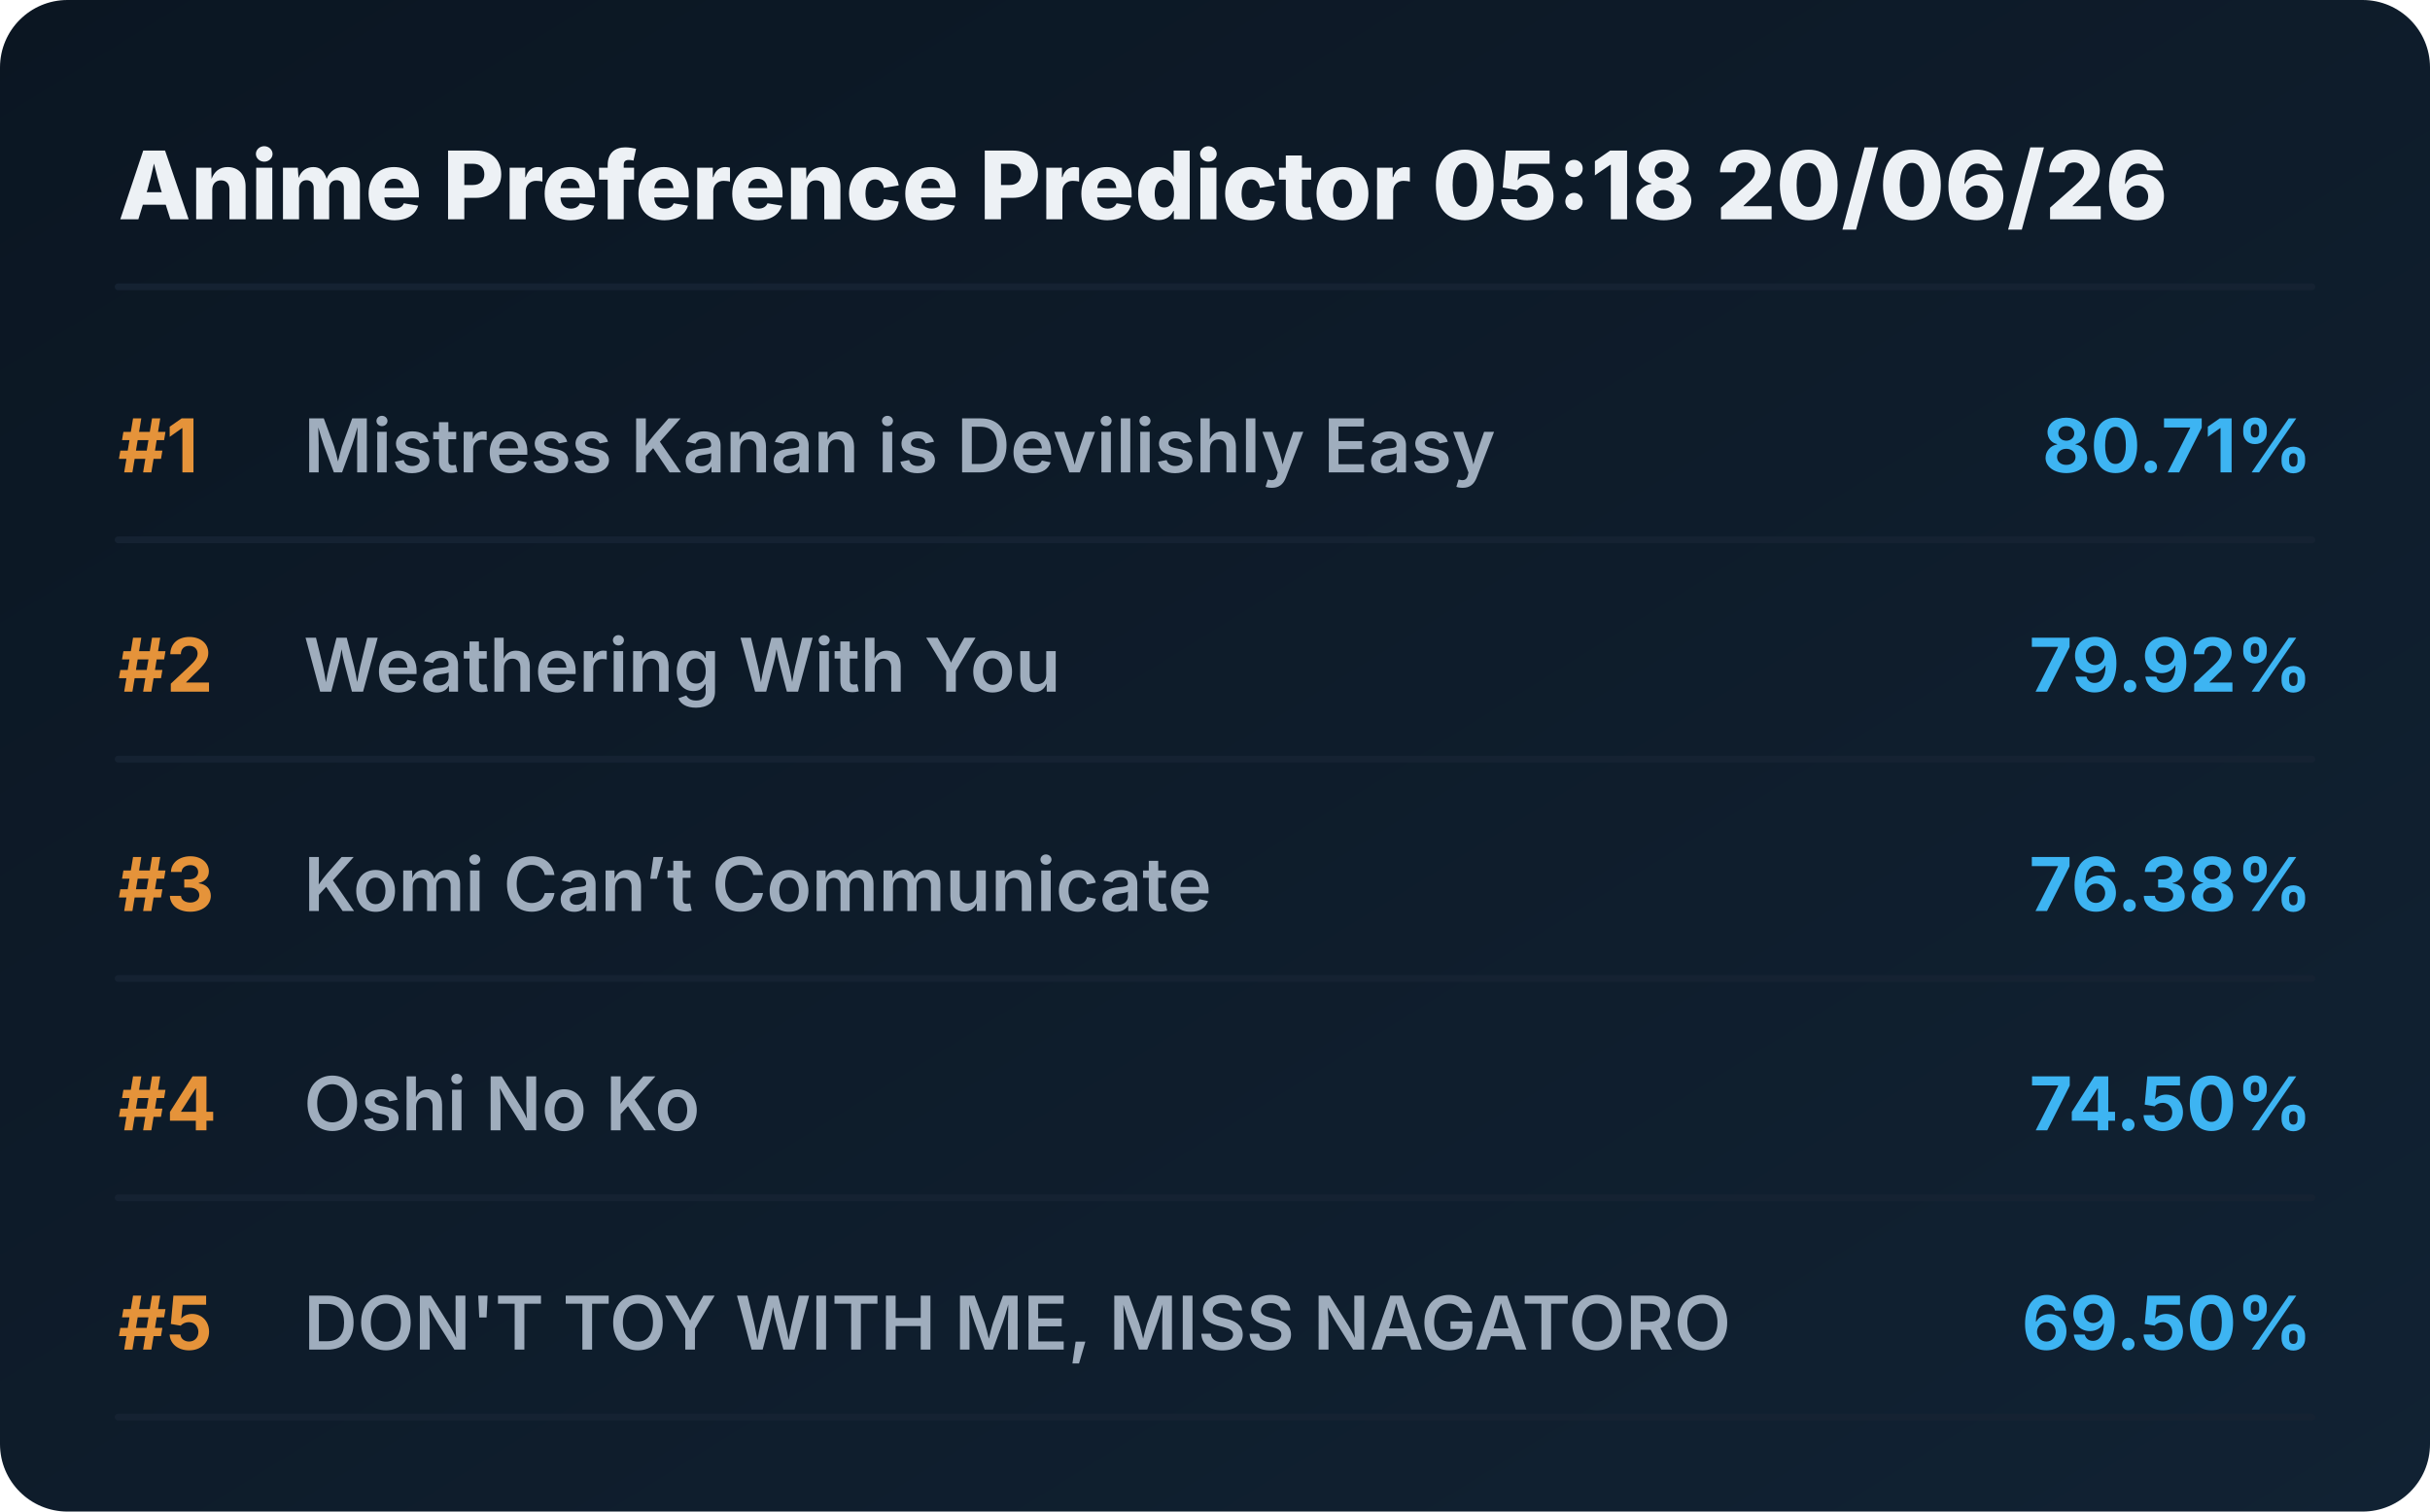
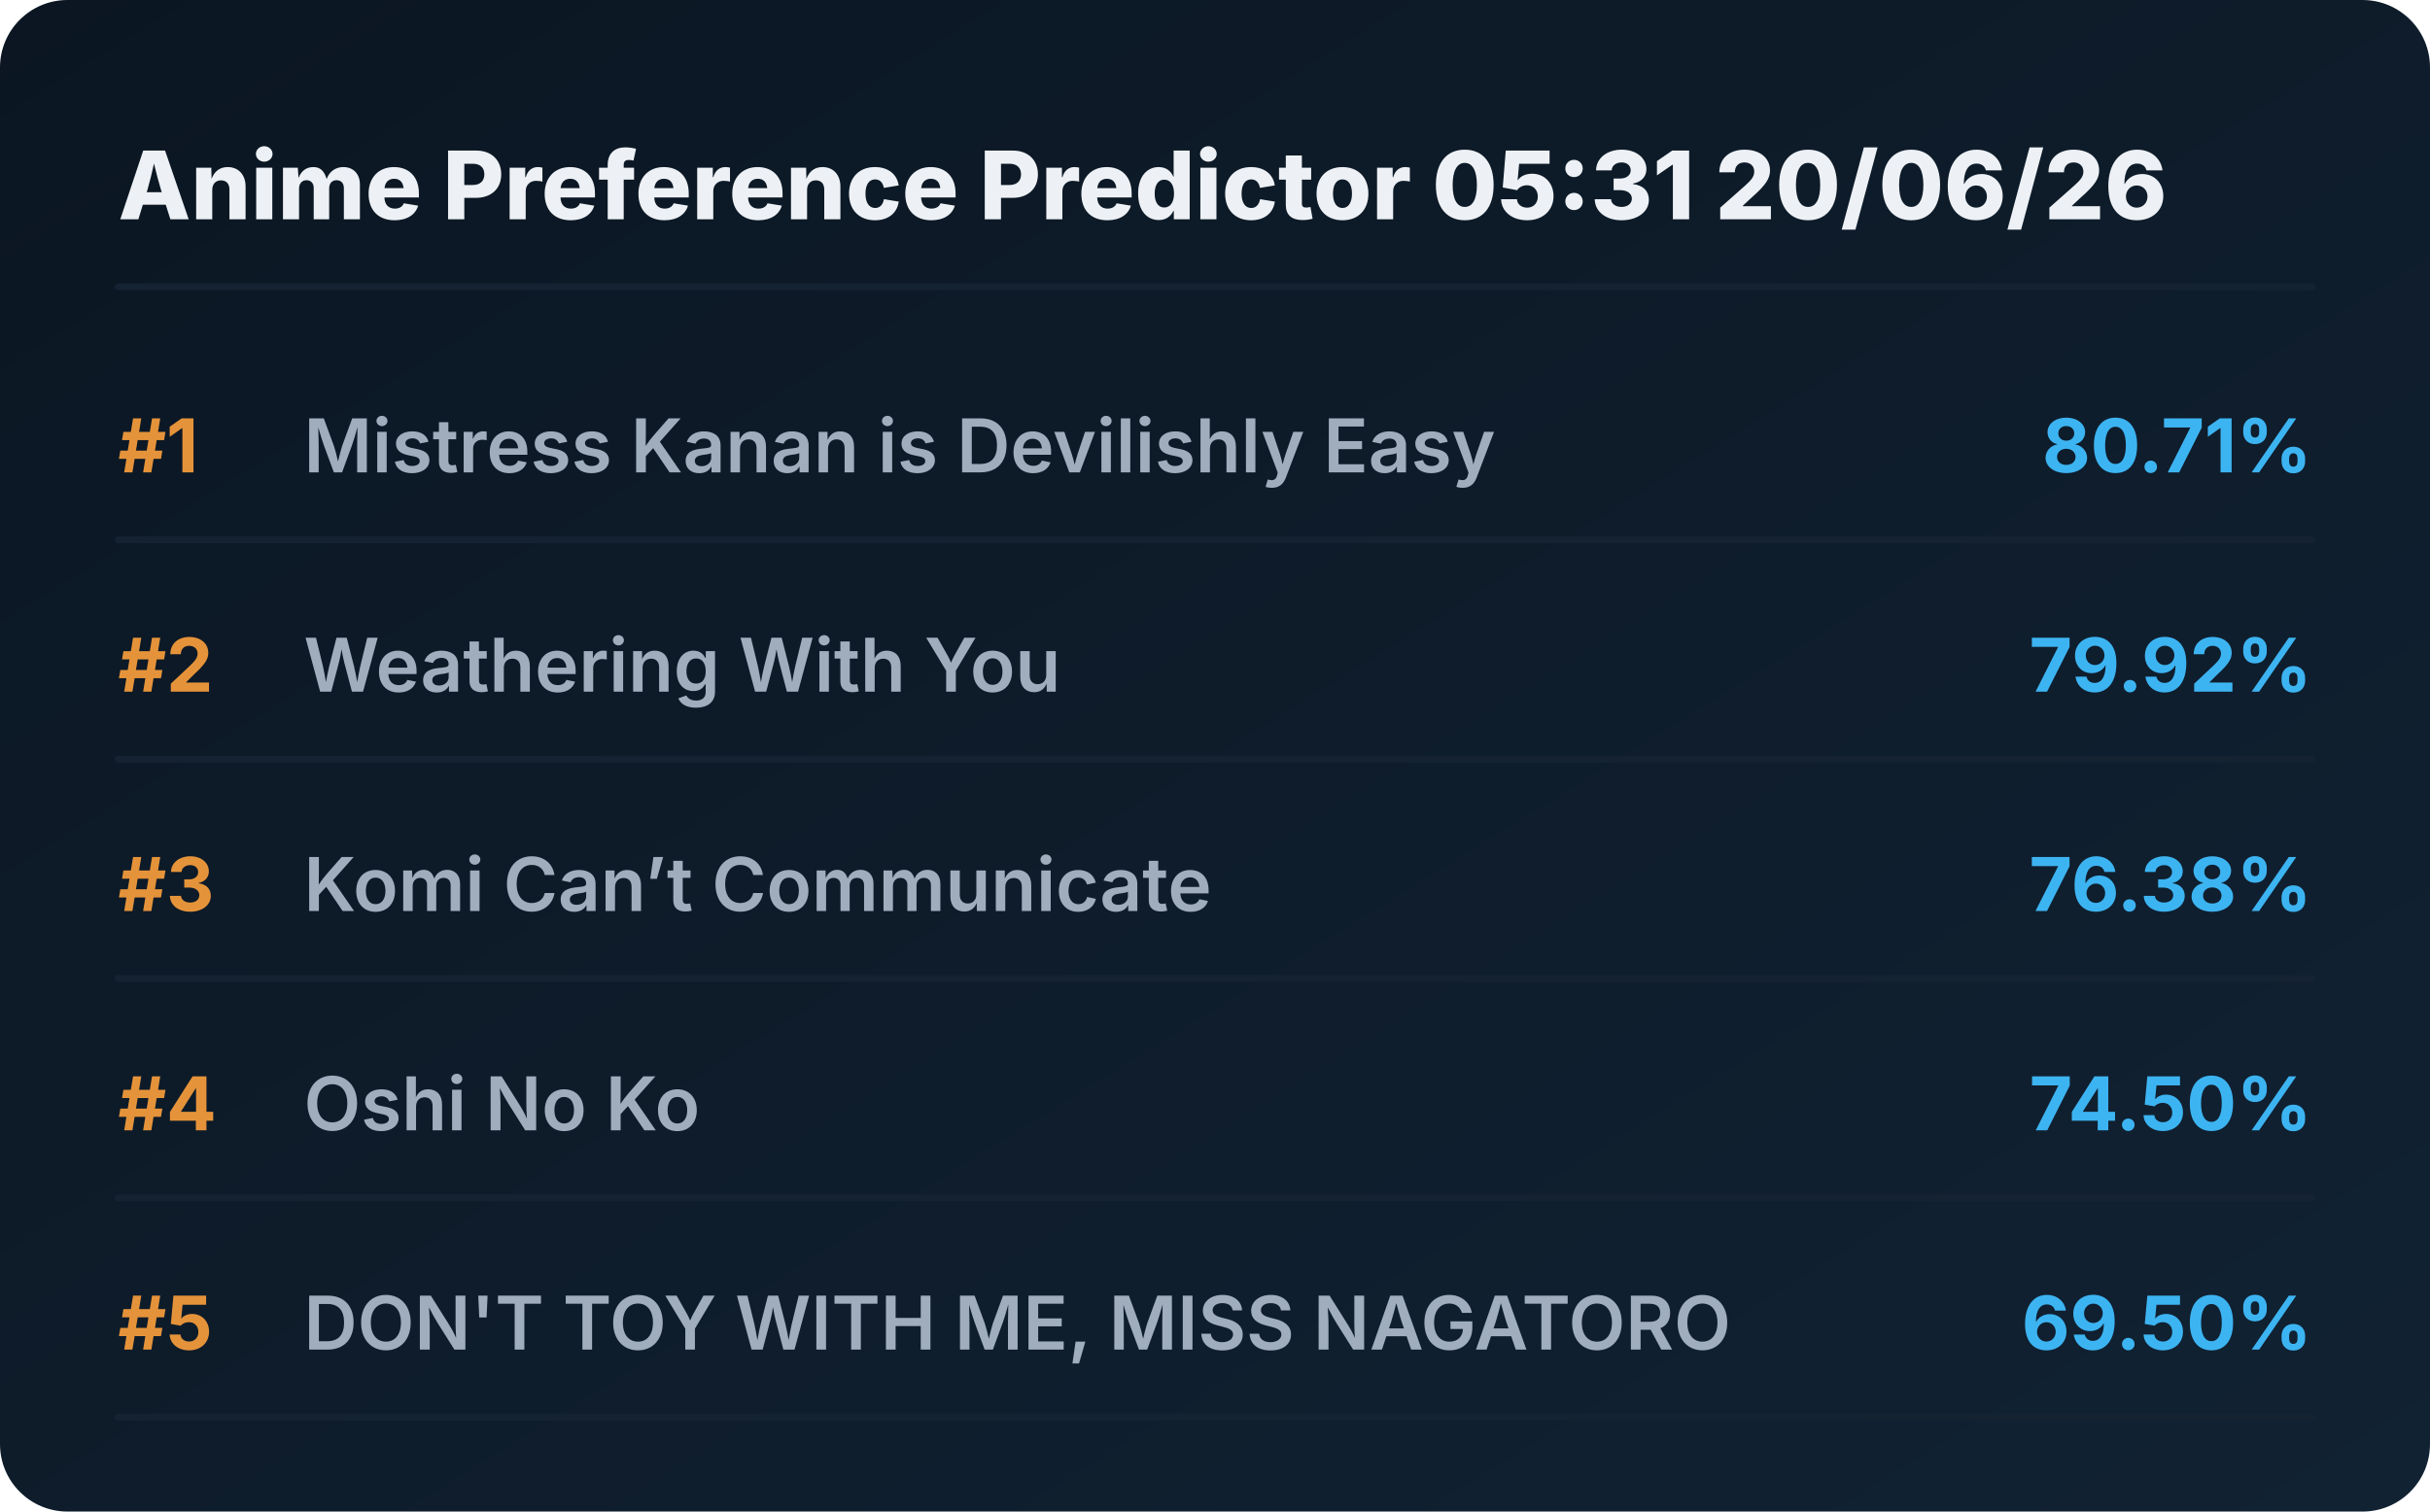
<svg xmlns="http://www.w3.org/2000/svg" viewBox="0 0 720 448" preserveAspectRatio="xMidYMid meet" style="width: 100%; height: auto; max-width: 720px;">
  <defs>
    <linearGradient id="boxGrad" x1="0%" y1="0%" x2="100%" y2="100%">
      <stop offset="0%" stop-color="#0b1622" />
      <stop offset="100%" stop-color="#112233" />
    </linearGradient>
    <clipPath id="titleClip">
      <rect x="90" y="0" width="510" height="100%" />
    </clipPath>
  </defs>
  <style>
    .bg { fill: url(#boxGrad); rx: 20px; }
    .header { font-family: 'Overpass', 'Inter', system-ui, sans-serif; font-weight: 800; font-size: 28px; fill: #edf1f5; }
    .rank { font-family: 'Overpass', 'Inter', system-ui, sans-serif; font-weight: 700; font-size: 22px; fill: #e5933a; }
    .title { font-family: 'Overpass', 'Inter', system-ui, sans-serif; font-weight: 600; font-size: 22px; fill: #9fadbd; }
    .score { font-family: 'Overpass', 'Inter', system-ui, sans-serif; font-weight: 700; font-size: 22px; fill: #3db4f2; }
    .line { stroke: #152232; stroke-width: 2; stroke-linecap: round; }
  </style>
  <rect class="bg" width="720" height="448" />
-   <text x="35" y="65" class="header">Anime Preference Predictor 05:18 20/06/26</text>
+   <text x="35" y="65" class="header">Anime Preference Predictor 05:31 20/06/26</text>
  <line x1="35" y1="85" x2="685" y2="85" class="line" />
  <g transform="translate(0, 0)">
    <text x="35" y="140" class="rank">#1</text>
    <text x="90" y="140" class="title">Mistress Kanan is Devilishly Easy</text>
    <text x="685" y="140" class="score" text-anchor="end">80.71%</text>
    <line x1="35" y1="160" x2="685" y2="160" class="line" />
  </g>
  <g transform="translate(0, 65)">
    <text x="35" y="140" class="rank">#2</text>
    <text x="90" y="140" class="title">Weathering With You</text>
    <text x="685" y="140" class="score" text-anchor="end">79.92%</text>
    <line x1="35" y1="160" x2="685" y2="160" class="line" />
  </g>
  <g transform="translate(0, 130)">
    <text x="35" y="140" class="rank">#3</text>
    <text x="90" y="140" class="title">Komi Can’t Communicate</text>
    <text x="685" y="140" class="score" text-anchor="end">76.38%</text>
    <line x1="35" y1="160" x2="685" y2="160" class="line" />
  </g>
  <g transform="translate(0, 195)">
    <text x="35" y="140" class="rank">#4</text>
    <text x="90" y="140" class="title">Oshi No Ko</text>
    <text x="685" y="140" class="score" text-anchor="end">74.50%</text>
    <line x1="35" y1="160" x2="685" y2="160" class="line" />
  </g>
  <g transform="translate(0, 260)">
    <text x="35" y="140" class="rank">#5</text>
    <text x="90" y="140" class="title">DON'T TOY WITH ME, MISS NAGATORO</text>
    <text x="685" y="140" class="score" text-anchor="end">69.50%</text>
    <line x1="35" y1="160" x2="685" y2="160" class="line" />
  </g>
</svg>
